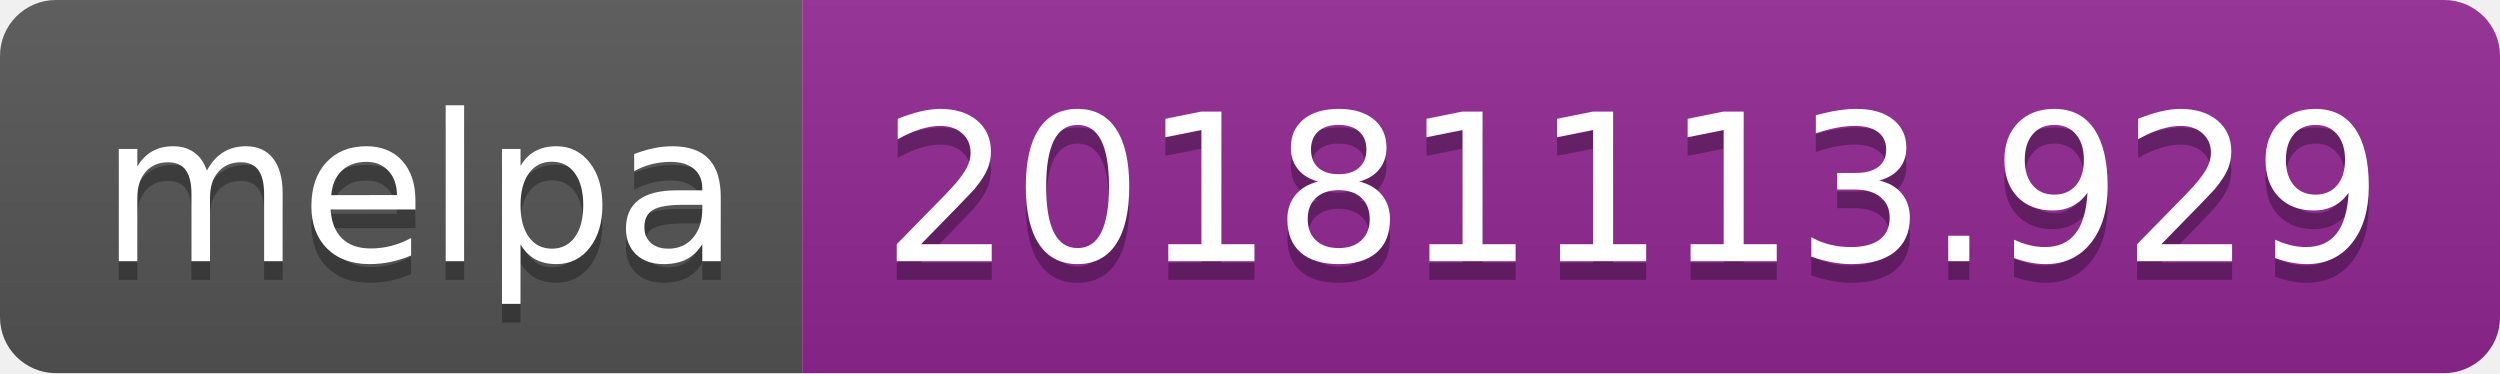
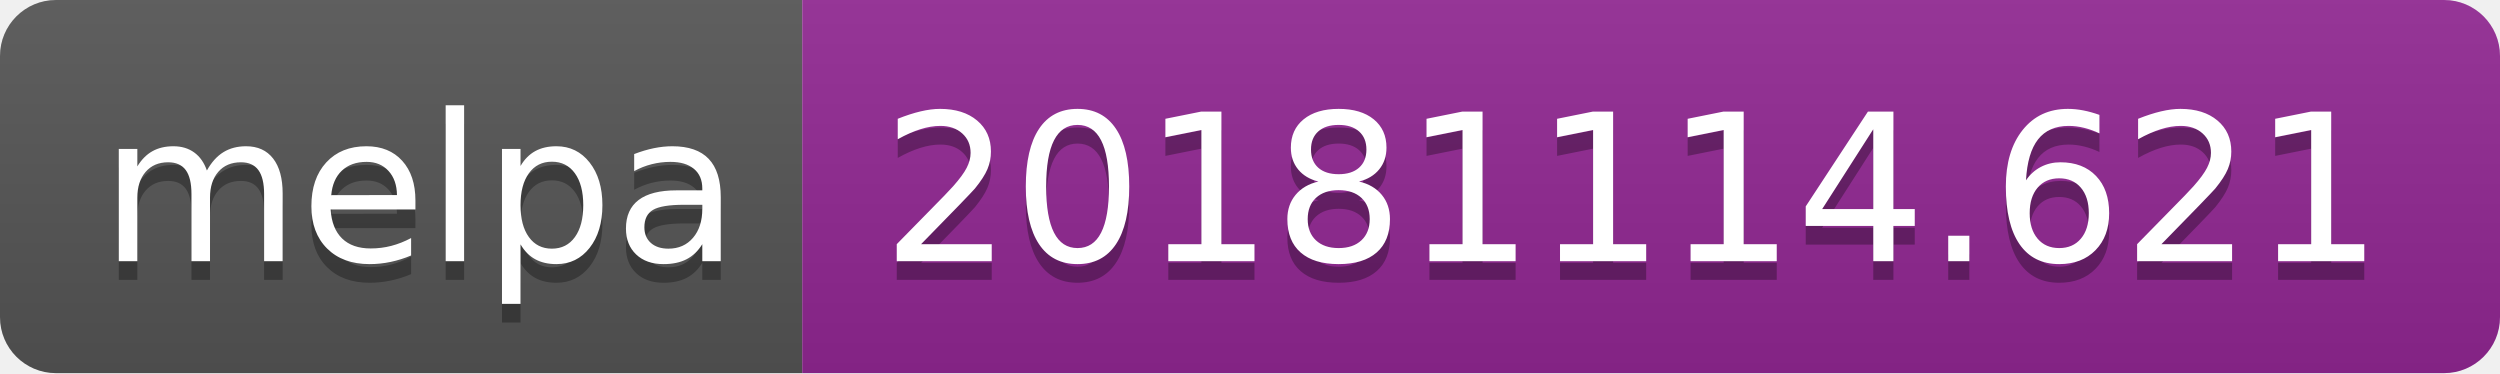
<svg xmlns="http://www.w3.org/2000/svg" width="134" height="20">
  <linearGradient id="b" x2="0" y2="100%">
    <stop offset="0" stop-color="#bbb" stop-opacity=".1" />
    <stop offset="1" stop-opacity=".1" />
  </linearGradient>
  <clipPath id="a">
    <rect width="134" height="20" rx="3" fill="#fff" />
  </clipPath>
  <g clip-path="url(#a)">
    <path fill="#555" d="M0 0h43v20H0z" />
    <path fill="#922793" d="M43 0h91v20H43z" />
    <path fill="url(#b)" d="M0 0h134v20H0z" />
  </g>
  <g fill="#fff" text-anchor="middle" font-family="DejaVu Sans,Verdana,Geneva,sans-serif" font-size="110">
    <text x="225" y="150" fill="#010101" fill-opacity=".3" transform="scale(.1)" textLength="330">melpa</text>
    <text x="225" y="140" transform="scale(.1)" textLength="330">melpa</text>
-     <text x="875" y="150" fill="#010101" fill-opacity=".3" transform="scale(.1)" textLength="810">20181113.929</text>
-     <text x="875" y="140" transform="scale(.1)" textLength="810">20181113.929</text>
+     <text x="875" y="150" fill="#010101" fill-opacity=".3" transform="scale(.1)" textLength="810">20181114.621</text>
+     <text x="875" y="140" transform="scale(.1)" textLength="810">20181114.621</text>
  </g>
</svg>
